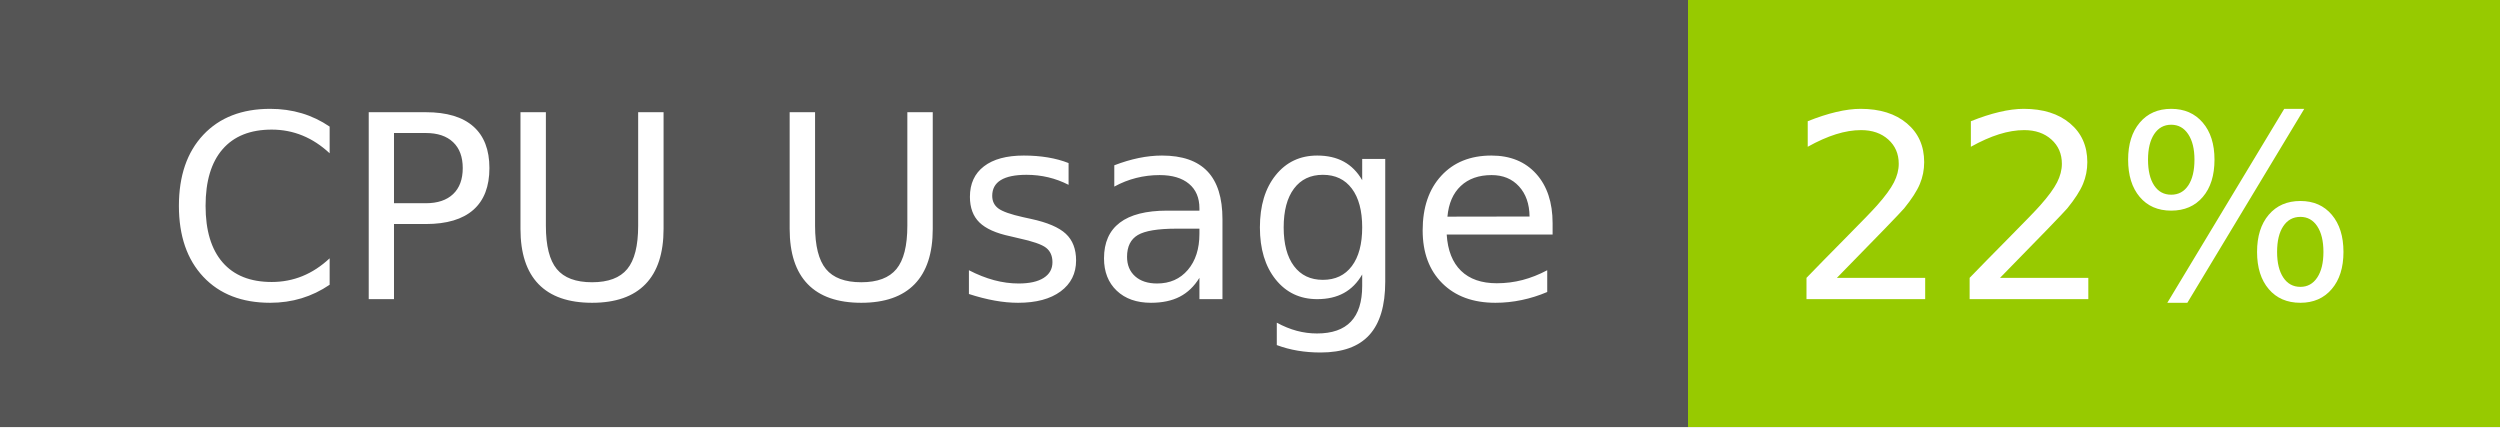
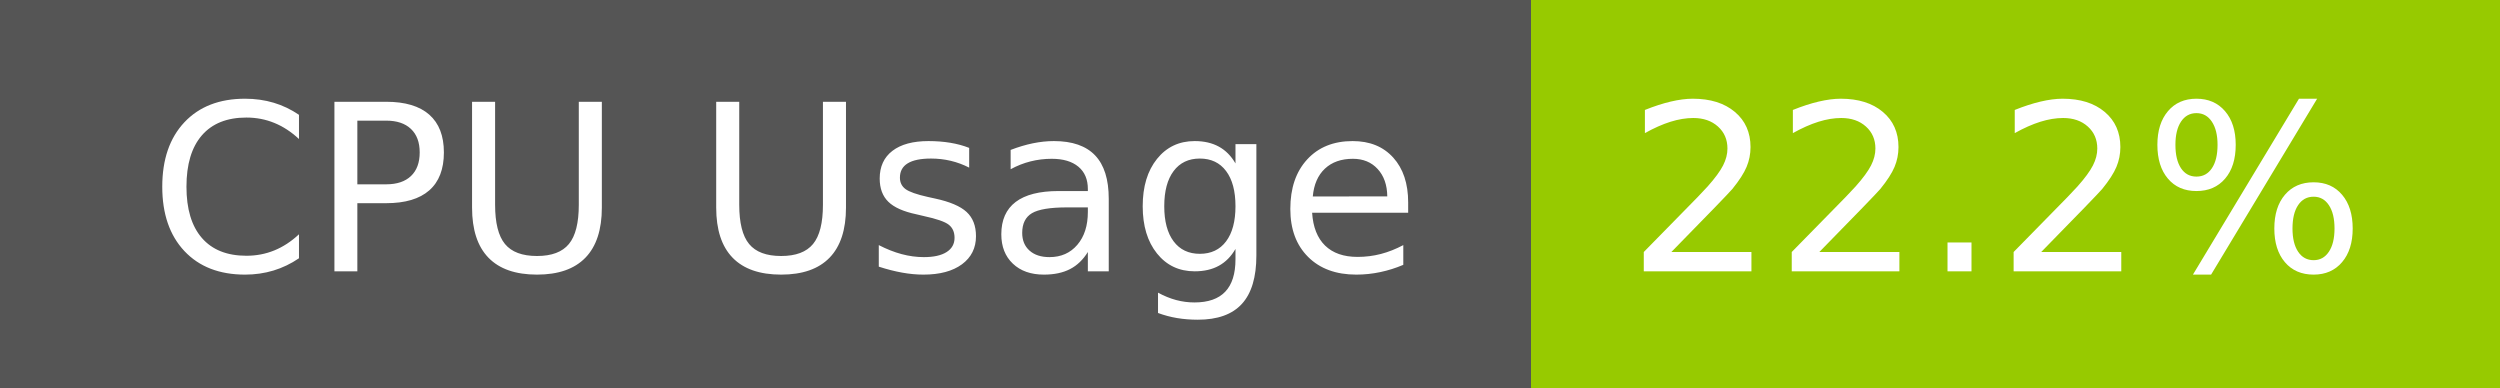
- <svg xmlns="http://www.w3.org/2000/svg" width="117" height="20" role="img" aria-label="CPU Usage: 22%">
+ <svg xmlns="http://www.w3.org/2000/svg" width="129" height="20" role="img" aria-label="CPU Usage: 22.2%">
  <g shape-rendering="crispEdges">
    <rect width="79" height="20" fill="#555" />
-     <rect x="79" width="38" height="20" fill="#97ca00" />
+     <rect x="79" width="50" height="20" fill="#97ca00" />
  </g>
  <g fill="#fff" text-anchor="middle" font-family="Verdana,Geneva,DejaVu Sans,sans-serif" text-rendering="geometricPrecision" font-size="120">
    <text x="405" y="140" transform="scale(.1)" fill="#fff" textLength="665">CPU Usage</text>
-     <text x="970" y="140" transform="scale(.1)" fill="#fff" textLength="276">22%</text>
+     <text x="1030" y="140" transform="scale(.1)" fill="#fff" textLength="390">22.2%</text>
  </g>
</svg>
